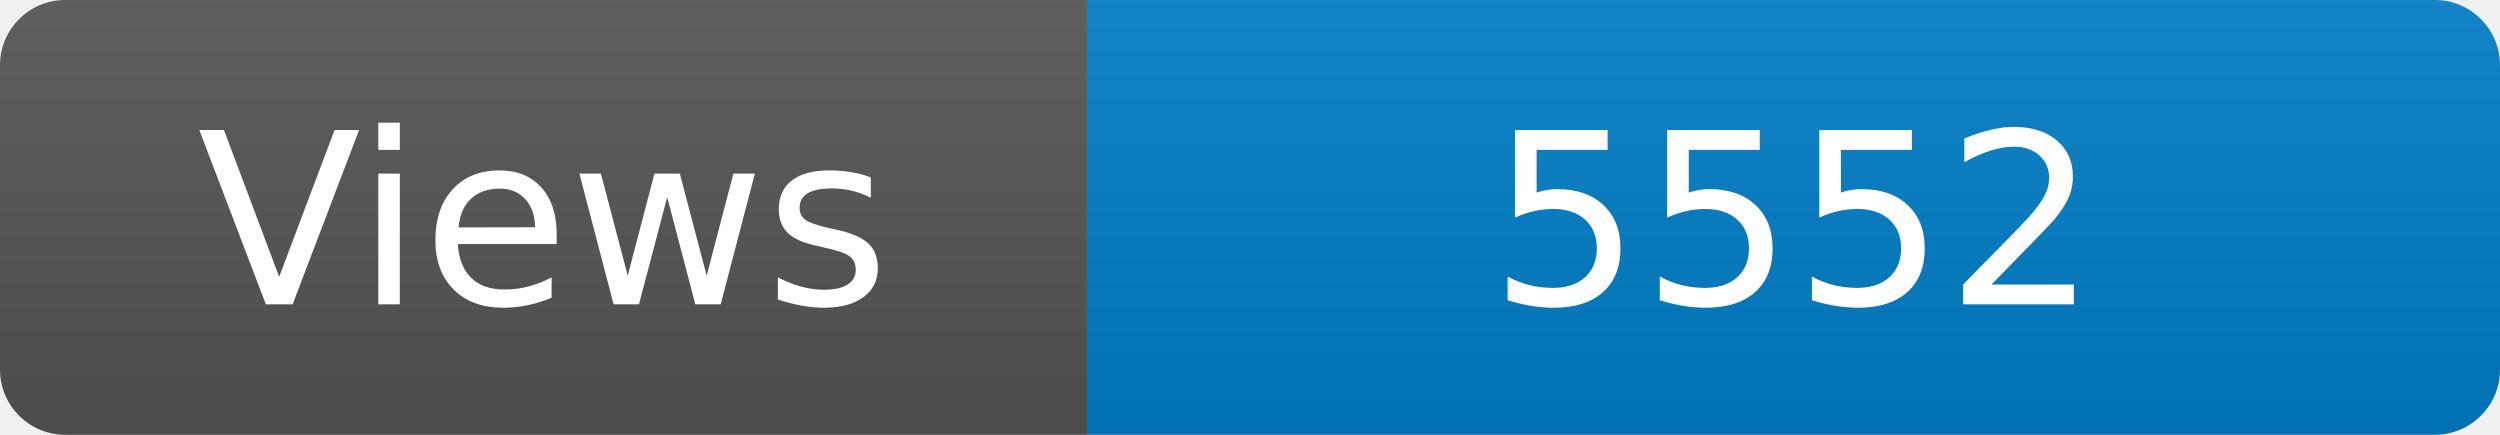
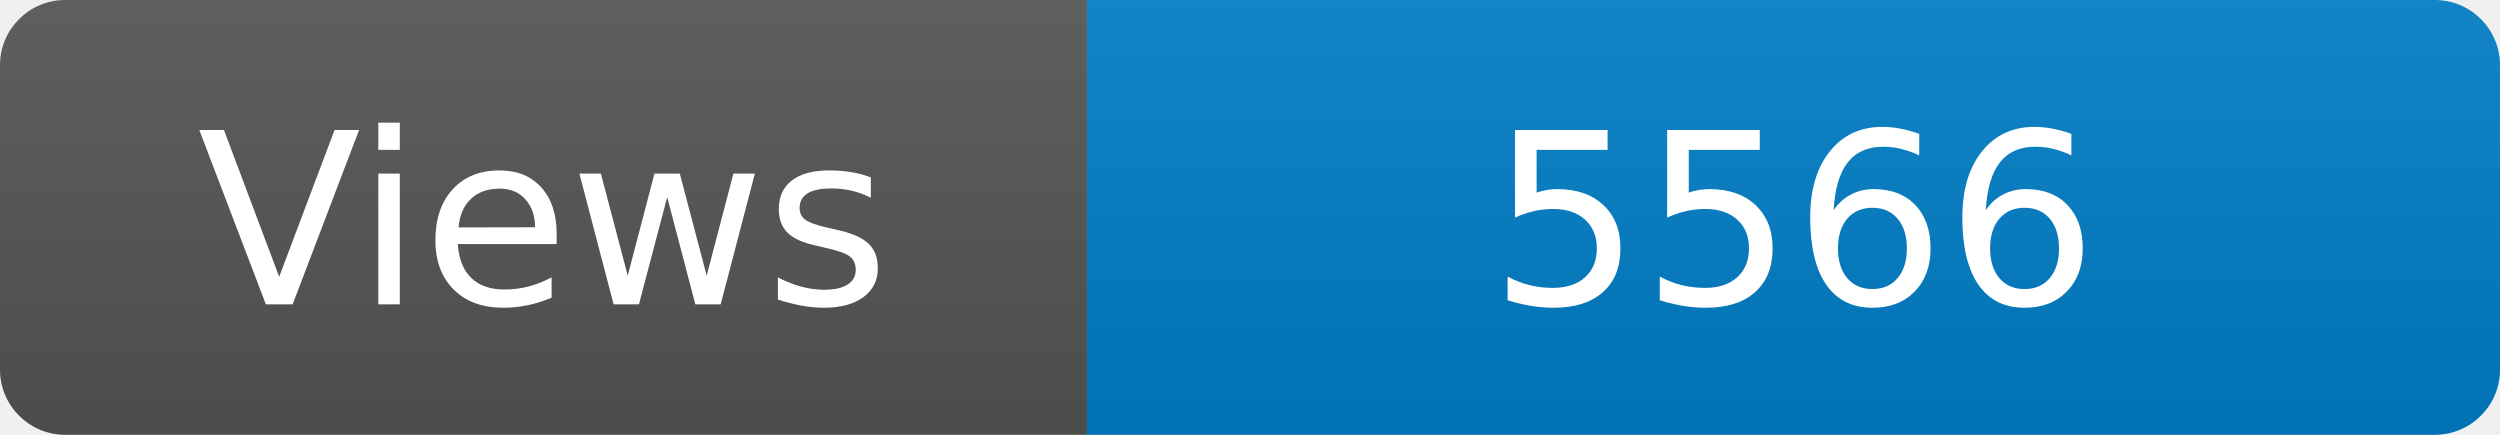
<svg xmlns="http://www.w3.org/2000/svg" width="115" height="20" role="img" aria-label="Maintained?: yes">
  <linearGradient id="s" x2="0" y2="100%">
    <stop offset="0" stop-color="#bbb" stop-opacity=".1" />
    <stop offset="1" stop-opacity=".1" />
  </linearGradient>
  <clipPath id="r">
    <rect width="115" height="20" rx="3" fill="#fff" />
  </clipPath>
  <g clip-path="url(#r)">
    <rect width="50" height="20" fill="#555" />
    <rect x="50" width="160" height="20" fill="#007ec6" />
    <rect width="115" height="20" fill="url(#s)" />
  </g>
  <g fill="#fff" text-anchor="middle" font-family="Verdana,Geneva,DejaVu Sans,sans-serif" font-size="110">
    <text x="250" y="140" transform="scale(.1)" fill="#fff">Views</text>
-     <text x="825" y="140" transform="scale(.1)" fill="#fff">5552</text>
+     <text x="825" y="140" transform="scale(.1)" fill="#fff">5566</text>
  </g>
</svg>
